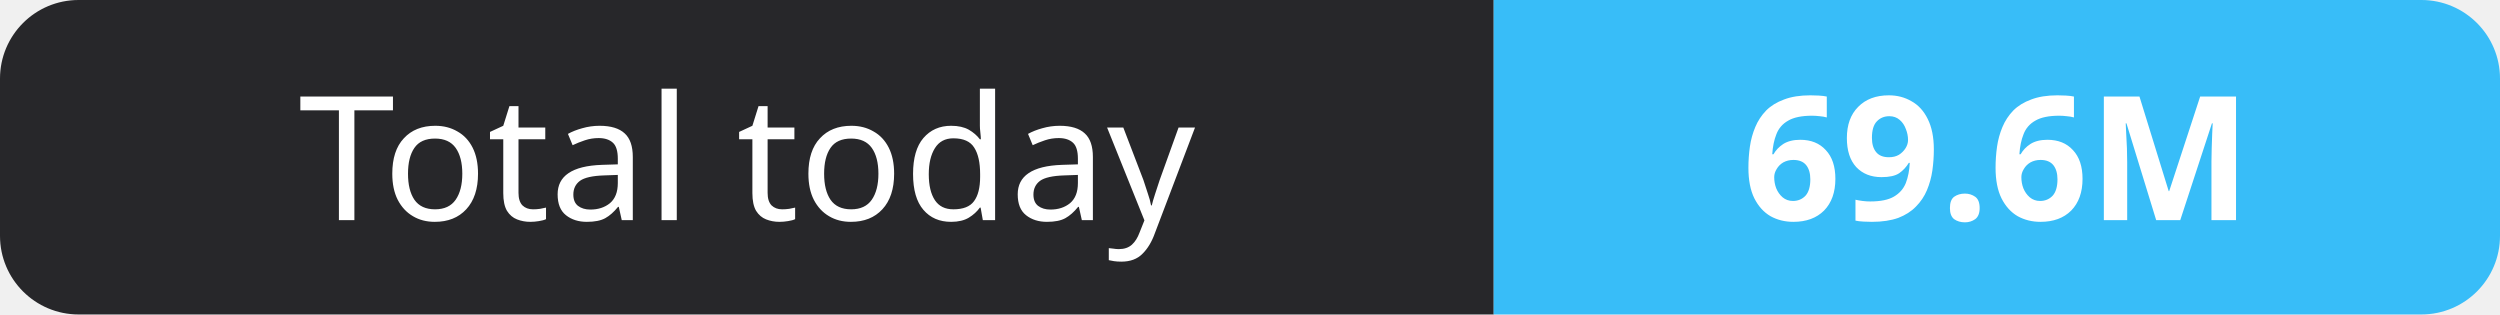
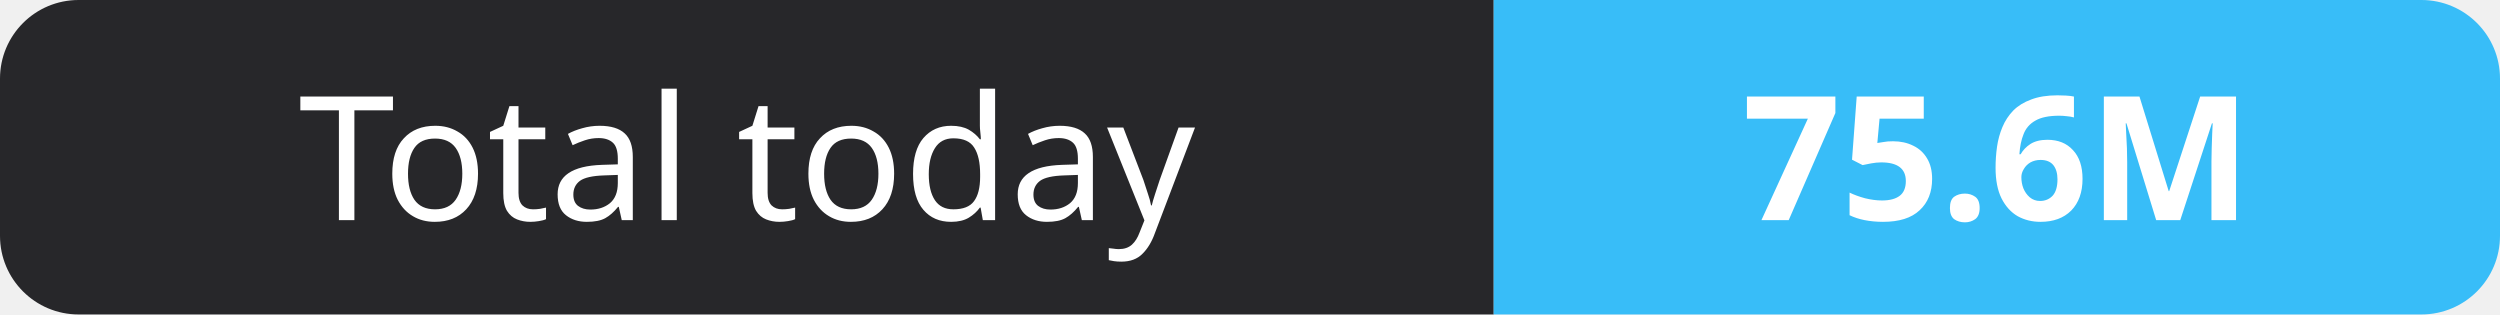
- <svg xmlns="http://www.w3.org/2000/svg" width="159" height="20" role="img" aria-label="Total today: 69.6M">
+ <svg xmlns="http://www.w3.org/2000/svg" width="159" height="20" role="img" aria-label="Total today: 75.6M">
  <clipPath id="r">
    <rect width="159" height="20" rx="5" fill="#fff" />
  </clipPath>
  <g clip-path="url(#r)">
    <rect width="95" height="20" fill="#27272a" />
    <rect x="95" width="64" height="20" fill="#38bdf8" />
  </g>
  <g fill="#fff" text-anchor="middle" font-family="Verdana,Geneva,sans-serif" font-size="11">
    <text x="47.5" y="14">Total today</text>
-     <text x="127.0" y="14" font-weight="700">69.6M</text>
+     <text x="127.0" y="14" font-weight="700">75.6M</text>
  </g>
</svg>
